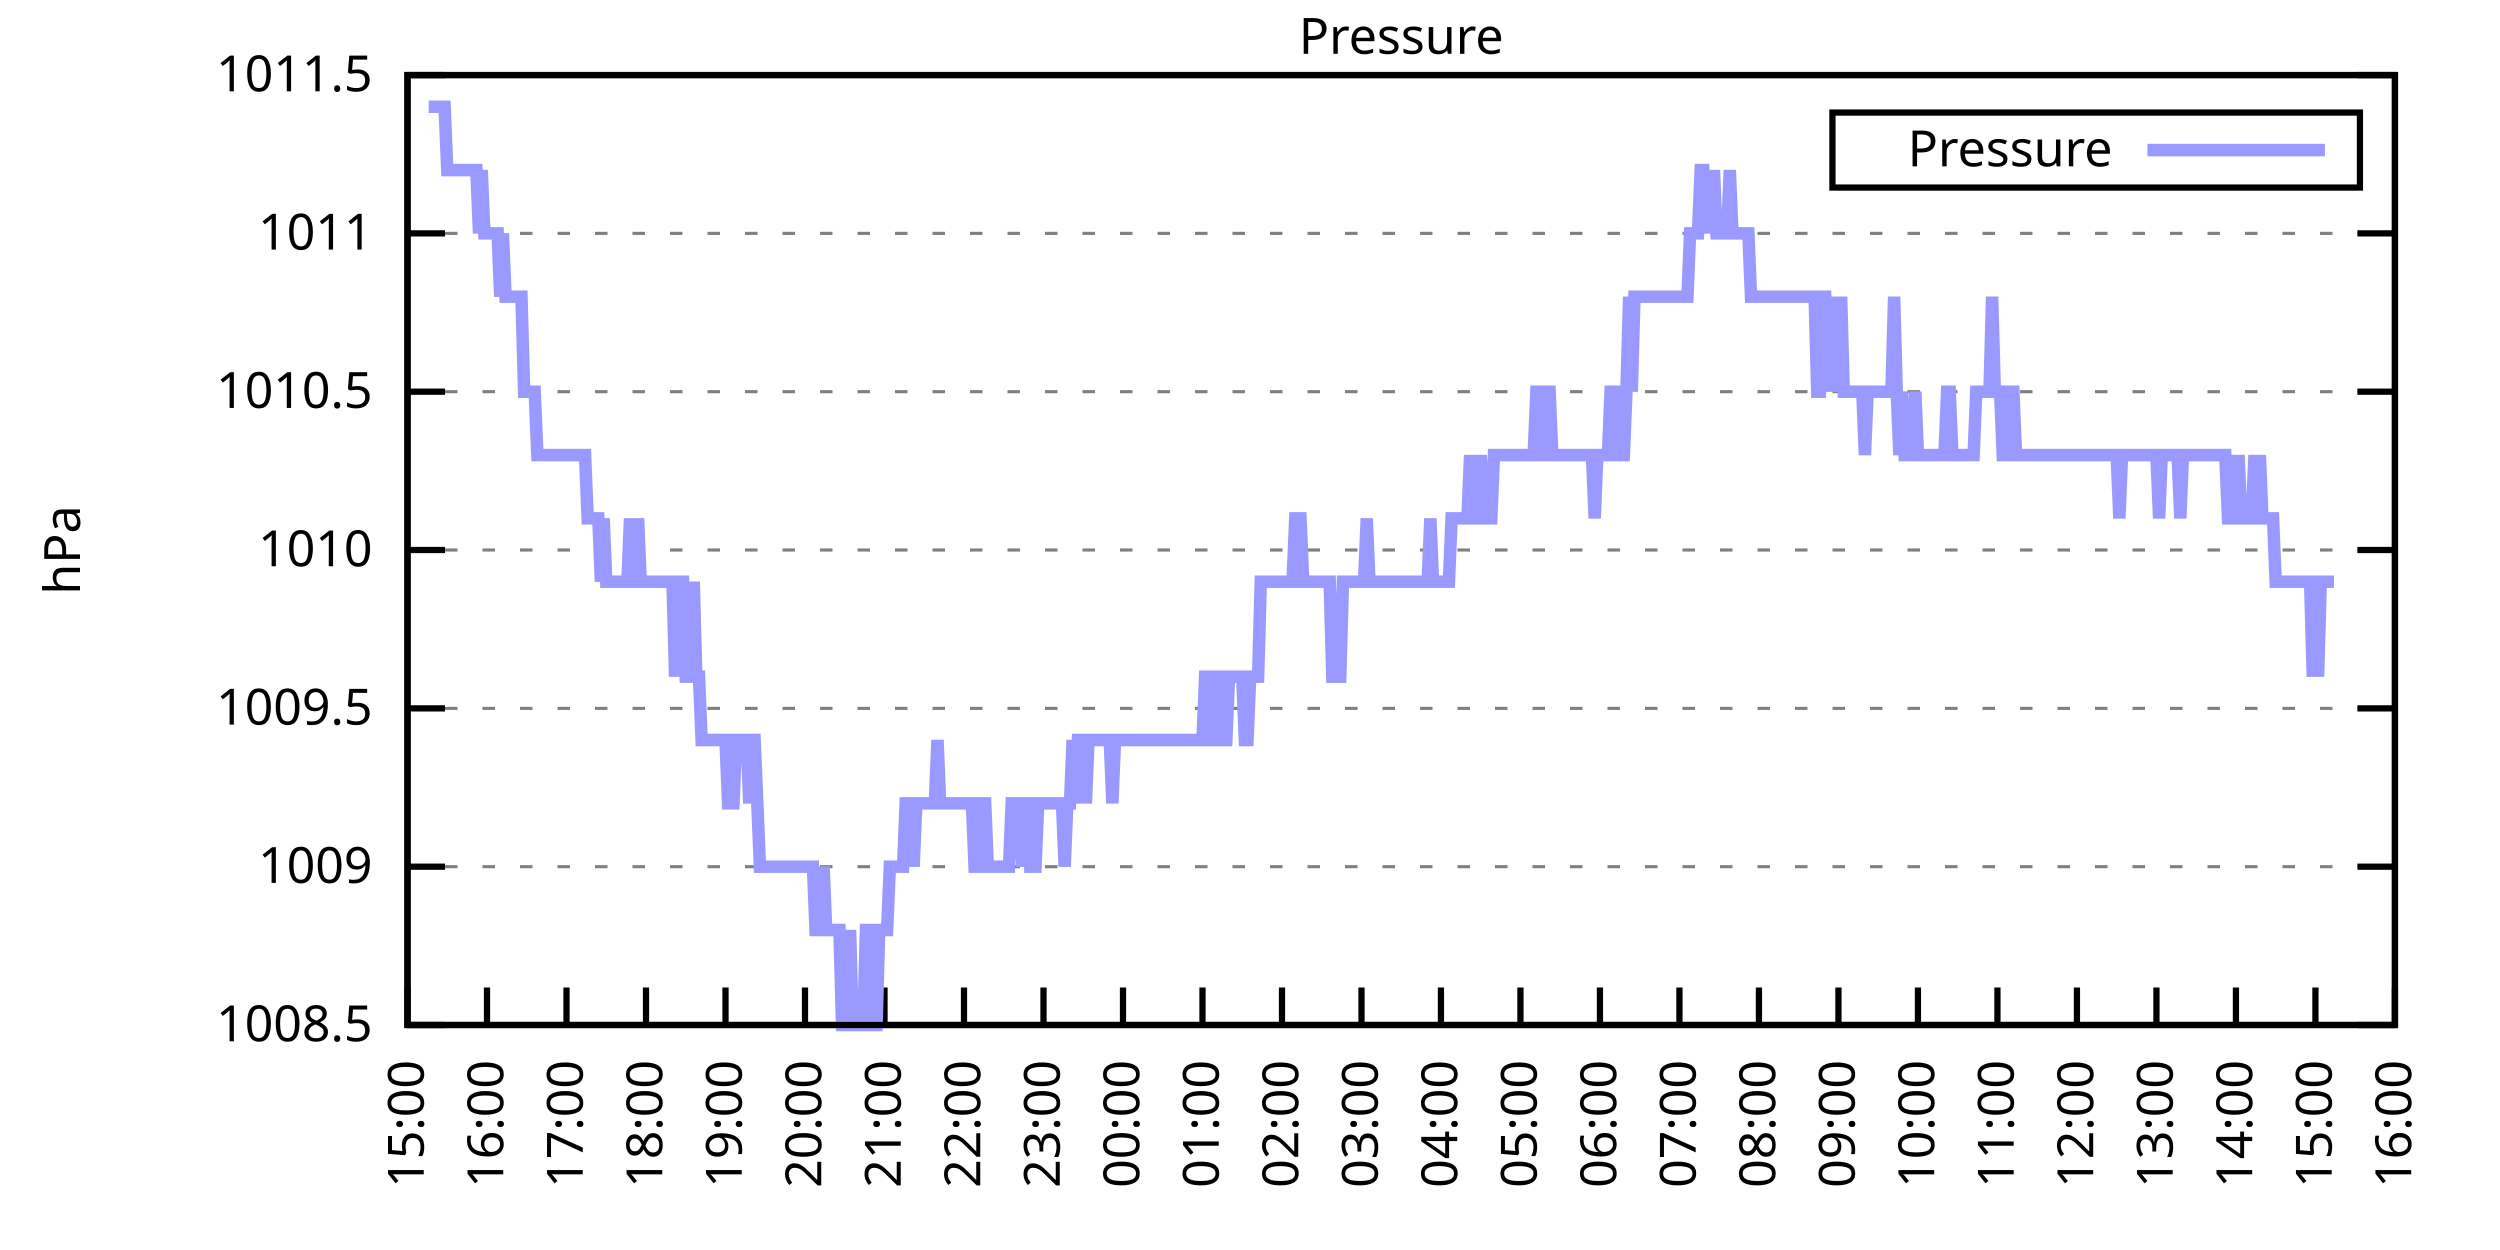
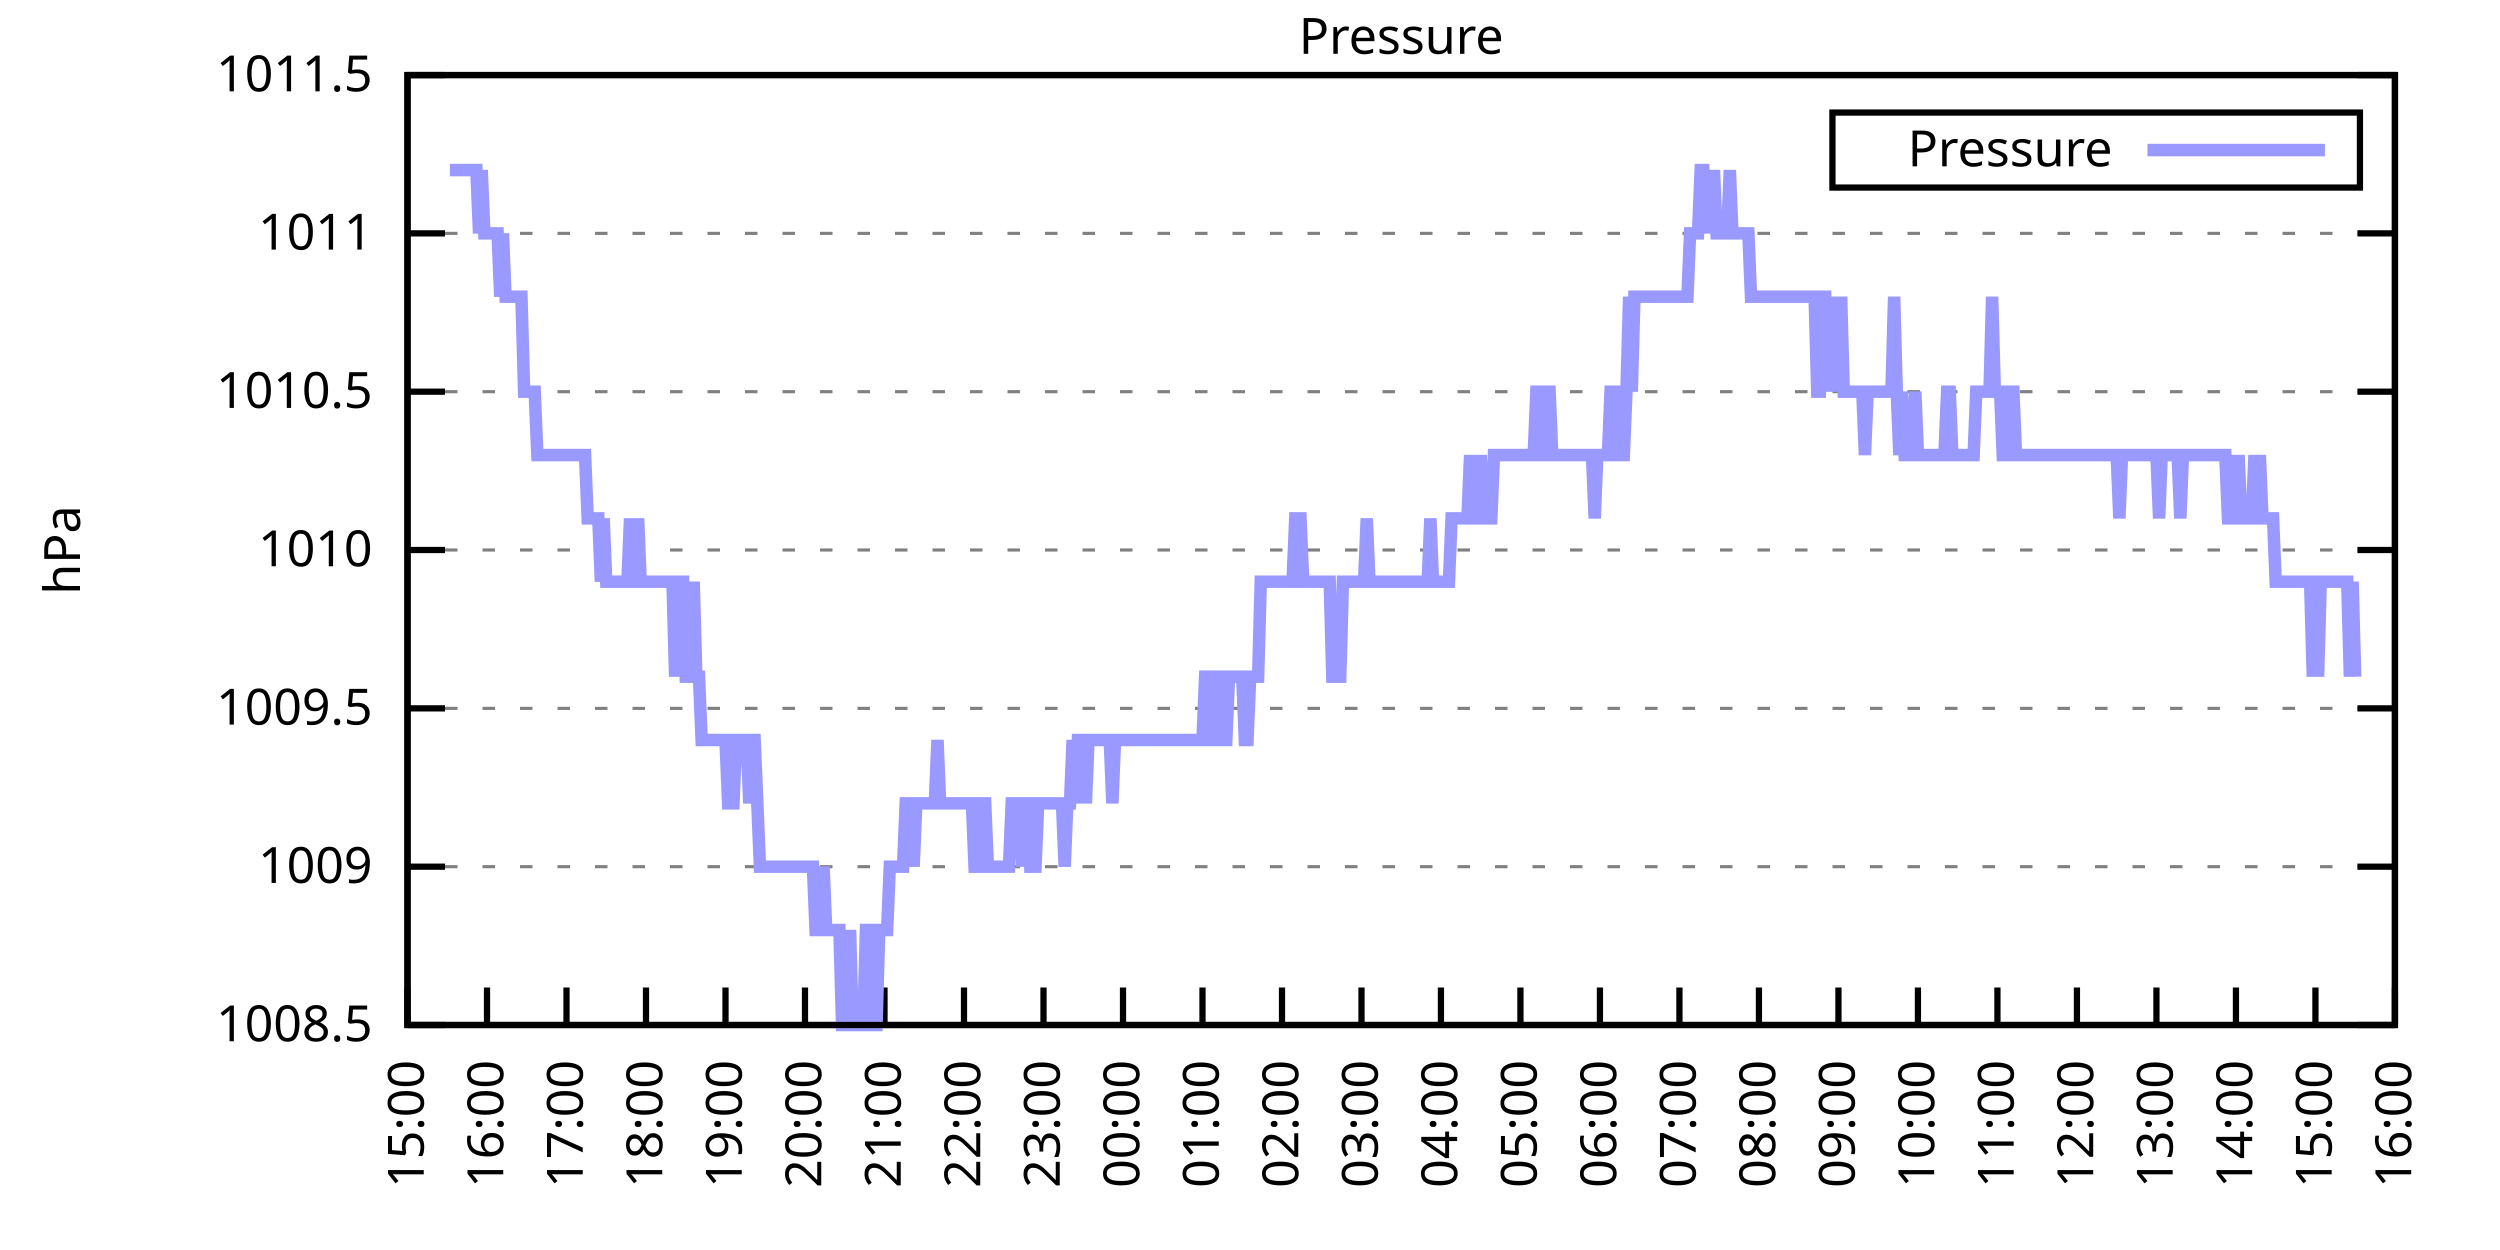
<svg xmlns="http://www.w3.org/2000/svg" xmlns:xlink="http://www.w3.org/1999/xlink" width="400" height="200" viewBox="0 0 400 200">
  <g id="gnuplot_canvas">
    <rect x="0" y="0" width="400" height="200" fill="none" />
    <defs>
      <circle id="gpDot" r="0.5" stroke-width="0.5" stroke="currentColor" />
      <path id="gpPt0" stroke-width="0.333" stroke="currentColor" d="M-1,0 h2 M0,-1 v2" />
      <path id="gpPt1" stroke-width="0.333" stroke="currentColor" d="M-1,-1 L1,1 M1,-1 L-1,1" />
      <path id="gpPt2" stroke-width="0.333" stroke="currentColor" d="M-1,0 L1,0 M0,-1 L0,1 M-1,-1 L1,1 M-1,1 L1,-1" />
      <rect id="gpPt3" stroke-width="0.333" stroke="currentColor" x="-1" y="-1" width="2" height="2" />
      <rect id="gpPt4" stroke-width="0.333" stroke="currentColor" fill="currentColor" x="-1" y="-1" width="2" height="2" />
      <circle id="gpPt5" stroke-width="0.333" stroke="currentColor" cx="0" cy="0" r="1" />
      <use xlink:href="#gpPt5" id="gpPt6" fill="currentColor" stroke="none" />
      <path id="gpPt7" stroke-width="0.333" stroke="currentColor" d="M0,-1.33 L-1.33,0.67 L1.33,0.67 z" />
      <use xlink:href="#gpPt7" id="gpPt8" fill="currentColor" stroke="none" />
      <use xlink:href="#gpPt7" id="gpPt9" stroke="currentColor" transform="rotate(180)" />
      <use xlink:href="#gpPt9" id="gpPt10" fill="currentColor" stroke="none" />
      <use xlink:href="#gpPt3" id="gpPt11" stroke="currentColor" transform="rotate(45)" />
      <use xlink:href="#gpPt11" id="gpPt12" fill="currentColor" stroke="none" />
      <path id="gpPt13" stroke-width="0.333" stroke="currentColor" d="M0,1.330 L1.265,0.411 L0.782,-1.067 L-0.782,-1.076 L-1.265,0.411 z" />
      <use xlink:href="#gpPt13" id="gpPt14" fill="currentColor" stroke="none" />
      <filter id="textbox" filterUnits="objectBoundingBox" x="0" y="0" height="1" width="1">
        <feFlood flood-color="white" flood-opacity="1" result="bgnd" />
        <feComposite in="SourceGraphic" in2="bgnd" operator="atop" />
      </filter>
      <filter id="greybox" filterUnits="objectBoundingBox" x="0" y="0" height="1" width="1">
        <feFlood flood-color="lightgrey" flood-opacity="1" result="grey" />
        <feComposite in="SourceGraphic" in2="grey" operator="atop" />
      </filter>
    </defs>
    <g fill="none" color="white" stroke="currentColor" stroke-width="1.00" stroke-linecap="butt" stroke-linejoin="miter">
</g>
    <g fill="none" color="black" stroke="currentColor" stroke-width="1.00" stroke-linecap="butt" stroke-linejoin="miter">
      <g stroke="none" shape-rendering="crispEdges">
        <polygon fill="rgb(255, 255, 255)" points="65.20,164.00 383.18,164.00 383.18,12.02 65.20,12.02 " />
      </g>
    </g>
    <g fill="none" color="black" stroke="currentColor" stroke-width="1.00" stroke-linecap="butt" stroke-linejoin="miter">
</g>
    <g fill="none" color="black" stroke="black" stroke-width="0.50" stroke-linecap="butt" stroke-linejoin="miter">
</g>
    <g fill="none" color="gray" stroke="currentColor" stroke-width="0.50" stroke-linecap="butt" stroke-linejoin="miter">
      <path stroke="gray" stroke-dasharray="2,4" class="gridline" d="M65.20,164.00 L383.19,164.00  " />
    </g>
    <g fill="none" color="gray" stroke="gray" stroke-width="1.00" stroke-linecap="butt" stroke-linejoin="miter">
</g>
    <g fill="none" color="black" stroke="currentColor" stroke-width="1.00" stroke-linecap="butt" stroke-linejoin="miter">
      <path stroke="black" d="M65.20,164.00 L71.20,164.00 M383.19,164.00 L377.19,164.00  " />
      <g transform="translate(59.60,166.60)" stroke="none" fill="black" font-family="Sans" font-size="8.00" text-anchor="end">
        <text>
          <tspan font-family="Sans"> 1008.5</tspan>
        </text>
      </g>
    </g>
    <g fill="none" color="black" stroke="currentColor" stroke-width="1.00" stroke-linecap="butt" stroke-linejoin="miter">
</g>
    <g fill="none" color="black" stroke="black" stroke-width="0.50" stroke-linecap="butt" stroke-linejoin="miter">
</g>
    <g fill="none" color="gray" stroke="currentColor" stroke-width="0.50" stroke-linecap="butt" stroke-linejoin="miter">
      <path stroke="gray" stroke-dasharray="2,4" class="gridline" d="M65.20,138.67 L383.19,138.67  " />
    </g>
    <g fill="none" color="gray" stroke="gray" stroke-width="1.00" stroke-linecap="butt" stroke-linejoin="miter">
</g>
    <g fill="none" color="black" stroke="currentColor" stroke-width="1.00" stroke-linecap="butt" stroke-linejoin="miter">
      <path stroke="black" d="M65.20,138.67 L71.20,138.67 M383.19,138.67 L377.19,138.67  " />
      <g transform="translate(59.60,141.27)" stroke="none" fill="black" font-family="Sans" font-size="8.00" text-anchor="end">
        <text>
          <tspan font-family="Sans"> 1009</tspan>
        </text>
      </g>
    </g>
    <g fill="none" color="black" stroke="currentColor" stroke-width="1.00" stroke-linecap="butt" stroke-linejoin="miter">
</g>
    <g fill="none" color="black" stroke="black" stroke-width="0.50" stroke-linecap="butt" stroke-linejoin="miter">
</g>
    <g fill="none" color="gray" stroke="currentColor" stroke-width="0.50" stroke-linecap="butt" stroke-linejoin="miter">
      <path stroke="gray" stroke-dasharray="2,4" class="gridline" d="M65.20,113.34 L383.19,113.34  " />
    </g>
    <g fill="none" color="gray" stroke="gray" stroke-width="1.00" stroke-linecap="butt" stroke-linejoin="miter">
</g>
    <g fill="none" color="black" stroke="currentColor" stroke-width="1.00" stroke-linecap="butt" stroke-linejoin="miter">
      <path stroke="black" d="M65.20,113.34 L71.20,113.34 M383.19,113.34 L377.19,113.34  " />
      <g transform="translate(59.60,115.94)" stroke="none" fill="black" font-family="Sans" font-size="8.00" text-anchor="end">
        <text>
          <tspan font-family="Sans"> 1009.5</tspan>
        </text>
      </g>
    </g>
    <g fill="none" color="black" stroke="currentColor" stroke-width="1.00" stroke-linecap="butt" stroke-linejoin="miter">
</g>
    <g fill="none" color="black" stroke="black" stroke-width="0.50" stroke-linecap="butt" stroke-linejoin="miter">
</g>
    <g fill="none" color="gray" stroke="currentColor" stroke-width="0.50" stroke-linecap="butt" stroke-linejoin="miter">
      <path stroke="gray" stroke-dasharray="2,4" class="gridline" d="M65.20,88.00 L383.19,88.00  " />
    </g>
    <g fill="none" color="gray" stroke="gray" stroke-width="1.00" stroke-linecap="butt" stroke-linejoin="miter">
</g>
    <g fill="none" color="black" stroke="currentColor" stroke-width="1.00" stroke-linecap="butt" stroke-linejoin="miter">
      <path stroke="black" d="M65.20,88.00 L71.20,88.00 M383.19,88.00 L377.19,88.00  " />
      <g transform="translate(59.60,90.60)" stroke="none" fill="black" font-family="Sans" font-size="8.00" text-anchor="end">
        <text>
          <tspan font-family="Sans"> 1010</tspan>
        </text>
      </g>
    </g>
    <g fill="none" color="black" stroke="currentColor" stroke-width="1.00" stroke-linecap="butt" stroke-linejoin="miter">
</g>
    <g fill="none" color="black" stroke="black" stroke-width="0.50" stroke-linecap="butt" stroke-linejoin="miter">
</g>
    <g fill="none" color="gray" stroke="currentColor" stroke-width="0.50" stroke-linecap="butt" stroke-linejoin="miter">
      <path stroke="gray" stroke-dasharray="2,4" class="gridline" d="M65.20,62.67 L383.19,62.67  " />
    </g>
    <g fill="none" color="gray" stroke="gray" stroke-width="1.00" stroke-linecap="butt" stroke-linejoin="miter">
</g>
    <g fill="none" color="black" stroke="currentColor" stroke-width="1.00" stroke-linecap="butt" stroke-linejoin="miter">
      <path stroke="black" d="M65.20,62.67 L71.20,62.67 M383.19,62.67 L377.19,62.67  " />
      <g transform="translate(59.60,65.27)" stroke="none" fill="black" font-family="Sans" font-size="8.00" text-anchor="end">
        <text>
          <tspan font-family="Sans"> 1010.5</tspan>
        </text>
      </g>
    </g>
    <g fill="none" color="black" stroke="currentColor" stroke-width="1.00" stroke-linecap="butt" stroke-linejoin="miter">
</g>
    <g fill="none" color="black" stroke="black" stroke-width="0.50" stroke-linecap="butt" stroke-linejoin="miter">
</g>
    <g fill="none" color="gray" stroke="currentColor" stroke-width="0.50" stroke-linecap="butt" stroke-linejoin="miter">
      <path stroke="gray" stroke-dasharray="2,4" class="gridline" d="M65.20,37.34 L383.19,37.34  " />
    </g>
    <g fill="none" color="gray" stroke="gray" stroke-width="1.00" stroke-linecap="butt" stroke-linejoin="miter">
</g>
    <g fill="none" color="black" stroke="currentColor" stroke-width="1.00" stroke-linecap="butt" stroke-linejoin="miter">
      <path stroke="black" d="M65.20,37.34 L71.20,37.34 M383.19,37.34 L377.19,37.34  " />
      <g transform="translate(59.60,39.94)" stroke="none" fill="black" font-family="Sans" font-size="8.00" text-anchor="end">
        <text>
          <tspan font-family="Sans"> 1011</tspan>
        </text>
      </g>
    </g>
    <g fill="none" color="black" stroke="currentColor" stroke-width="1.00" stroke-linecap="butt" stroke-linejoin="miter">
</g>
    <g fill="none" color="black" stroke="black" stroke-width="0.50" stroke-linecap="butt" stroke-linejoin="miter">
</g>
    <g fill="none" color="gray" stroke="currentColor" stroke-width="0.50" stroke-linecap="butt" stroke-linejoin="miter">
      <path stroke="gray" stroke-dasharray="2,4" class="gridline" d="M65.20,12.01 L383.19,12.01  " />
    </g>
    <g fill="none" color="gray" stroke="gray" stroke-width="1.00" stroke-linecap="butt" stroke-linejoin="miter">
</g>
    <g fill="none" color="black" stroke="currentColor" stroke-width="1.00" stroke-linecap="butt" stroke-linejoin="miter">
      <path stroke="black" d="M65.20,12.01 L71.20,12.01 M383.19,12.01 L377.19,12.01  " />
      <g transform="translate(59.60,14.61)" stroke="none" fill="black" font-family="Sans" font-size="8.00" text-anchor="end">
        <text>
          <tspan font-family="Sans"> 1011.5</tspan>
        </text>
      </g>
    </g>
    <g fill="none" color="black" stroke="currentColor" stroke-width="1.00" stroke-linecap="butt" stroke-linejoin="miter">
      <path stroke="black" d="M65.20,164.00 L65.20,158.00  " />
      <g transform="translate(67.80,169.60) rotate(270.00)" stroke="none" fill="black" font-family="Sans" font-size="8.00" text-anchor="end">
        <text>
          <tspan font-family="Sans">15:00</tspan>
        </text>
      </g>
    </g>
    <g fill="none" color="black" stroke="currentColor" stroke-width="1.00" stroke-linecap="butt" stroke-linejoin="miter">
      <path stroke="black" d="M77.92,164.00 L77.92,158.00  " />
      <g transform="translate(80.52,169.60) rotate(270.00)" stroke="none" fill="black" font-family="Sans" font-size="8.00" text-anchor="end">
        <text>
          <tspan font-family="Sans">16:00</tspan>
        </text>
      </g>
    </g>
    <g fill="none" color="black" stroke="currentColor" stroke-width="1.00" stroke-linecap="butt" stroke-linejoin="miter">
      <path stroke="black" d="M90.64,164.00 L90.64,158.00  " />
      <g transform="translate(93.24,169.60) rotate(270.00)" stroke="none" fill="black" font-family="Sans" font-size="8.00" text-anchor="end">
        <text>
          <tspan font-family="Sans">17:00</tspan>
        </text>
      </g>
    </g>
    <g fill="none" color="black" stroke="currentColor" stroke-width="1.00" stroke-linecap="butt" stroke-linejoin="miter">
      <path stroke="black" d="M103.36,164.00 L103.36,158.00  " />
      <g transform="translate(105.96,169.60) rotate(270.00)" stroke="none" fill="black" font-family="Sans" font-size="8.00" text-anchor="end">
        <text>
          <tspan font-family="Sans">18:00</tspan>
        </text>
      </g>
    </g>
    <g fill="none" color="black" stroke="currentColor" stroke-width="1.00" stroke-linecap="butt" stroke-linejoin="miter">
      <path stroke="black" d="M116.08,164.00 L116.08,158.00  " />
      <g transform="translate(118.68,169.60) rotate(270.00)" stroke="none" fill="black" font-family="Sans" font-size="8.00" text-anchor="end">
        <text>
          <tspan font-family="Sans">19:00</tspan>
        </text>
      </g>
    </g>
    <g fill="none" color="black" stroke="currentColor" stroke-width="1.00" stroke-linecap="butt" stroke-linejoin="miter">
      <path stroke="black" d="M128.80,164.00 L128.80,158.00  " />
      <g transform="translate(131.40,169.60) rotate(270.00)" stroke="none" fill="black" font-family="Sans" font-size="8.00" text-anchor="end">
        <text>
          <tspan font-family="Sans">20:00</tspan>
        </text>
      </g>
    </g>
    <g fill="none" color="black" stroke="currentColor" stroke-width="1.00" stroke-linecap="butt" stroke-linejoin="miter">
      <path stroke="black" d="M141.52,164.00 L141.52,158.00  " />
      <g transform="translate(144.12,169.60) rotate(270.00)" stroke="none" fill="black" font-family="Sans" font-size="8.00" text-anchor="end">
        <text>
          <tspan font-family="Sans">21:00</tspan>
        </text>
      </g>
    </g>
    <g fill="none" color="black" stroke="currentColor" stroke-width="1.00" stroke-linecap="butt" stroke-linejoin="miter">
      <path stroke="black" d="M154.24,164.00 L154.24,158.00  " />
      <g transform="translate(156.84,169.60) rotate(270.00)" stroke="none" fill="black" font-family="Sans" font-size="8.00" text-anchor="end">
        <text>
          <tspan font-family="Sans">22:00</tspan>
        </text>
      </g>
    </g>
    <g fill="none" color="black" stroke="currentColor" stroke-width="1.00" stroke-linecap="butt" stroke-linejoin="miter">
      <path stroke="black" d="M166.96,164.00 L166.96,158.00  " />
      <g transform="translate(169.56,169.60) rotate(270.00)" stroke="none" fill="black" font-family="Sans" font-size="8.00" text-anchor="end">
        <text>
          <tspan font-family="Sans">23:00</tspan>
        </text>
      </g>
    </g>
    <g fill="none" color="black" stroke="currentColor" stroke-width="1.00" stroke-linecap="butt" stroke-linejoin="miter">
      <path stroke="black" d="M179.68,164.00 L179.68,158.00  " />
      <g transform="translate(182.28,169.60) rotate(270.00)" stroke="none" fill="black" font-family="Sans" font-size="8.00" text-anchor="end">
        <text>
          <tspan font-family="Sans">00:00</tspan>
        </text>
      </g>
    </g>
    <g fill="none" color="black" stroke="currentColor" stroke-width="1.00" stroke-linecap="butt" stroke-linejoin="miter">
      <path stroke="black" d="M192.40,164.00 L192.40,158.00  " />
      <g transform="translate(195.00,169.60) rotate(270.00)" stroke="none" fill="black" font-family="Sans" font-size="8.00" text-anchor="end">
        <text>
          <tspan font-family="Sans">01:00</tspan>
        </text>
      </g>
    </g>
    <g fill="none" color="black" stroke="currentColor" stroke-width="1.00" stroke-linecap="butt" stroke-linejoin="miter">
      <path stroke="black" d="M205.12,164.00 L205.12,158.00  " />
      <g transform="translate(207.72,169.60) rotate(270.00)" stroke="none" fill="black" font-family="Sans" font-size="8.00" text-anchor="end">
        <text>
          <tspan font-family="Sans">02:00</tspan>
        </text>
      </g>
    </g>
    <g fill="none" color="black" stroke="currentColor" stroke-width="1.00" stroke-linecap="butt" stroke-linejoin="miter">
      <path stroke="black" d="M217.84,164.00 L217.84,158.00  " />
      <g transform="translate(220.44,169.60) rotate(270.00)" stroke="none" fill="black" font-family="Sans" font-size="8.00" text-anchor="end">
        <text>
          <tspan font-family="Sans">03:00</tspan>
        </text>
      </g>
    </g>
    <g fill="none" color="black" stroke="currentColor" stroke-width="1.00" stroke-linecap="butt" stroke-linejoin="miter">
      <path stroke="black" d="M230.55,164.00 L230.55,158.00  " />
      <g transform="translate(233.15,169.60) rotate(270.00)" stroke="none" fill="black" font-family="Sans" font-size="8.00" text-anchor="end">
        <text>
          <tspan font-family="Sans">04:00</tspan>
        </text>
      </g>
    </g>
    <g fill="none" color="black" stroke="currentColor" stroke-width="1.00" stroke-linecap="butt" stroke-linejoin="miter">
      <path stroke="black" d="M243.27,164.00 L243.27,158.00  " />
      <g transform="translate(245.87,169.60) rotate(270.00)" stroke="none" fill="black" font-family="Sans" font-size="8.00" text-anchor="end">
        <text>
          <tspan font-family="Sans">05:00</tspan>
        </text>
      </g>
    </g>
    <g fill="none" color="black" stroke="currentColor" stroke-width="1.00" stroke-linecap="butt" stroke-linejoin="miter">
      <path stroke="black" d="M255.99,164.00 L255.99,158.00  " />
      <g transform="translate(258.59,169.60) rotate(270.00)" stroke="none" fill="black" font-family="Sans" font-size="8.00" text-anchor="end">
        <text>
          <tspan font-family="Sans">06:00</tspan>
        </text>
      </g>
    </g>
    <g fill="none" color="black" stroke="currentColor" stroke-width="1.00" stroke-linecap="butt" stroke-linejoin="miter">
      <path stroke="black" d="M268.71,164.00 L268.71,158.00  " />
      <g transform="translate(271.31,169.60) rotate(270.00)" stroke="none" fill="black" font-family="Sans" font-size="8.00" text-anchor="end">
        <text>
          <tspan font-family="Sans">07:00</tspan>
        </text>
      </g>
    </g>
    <g fill="none" color="black" stroke="currentColor" stroke-width="1.00" stroke-linecap="butt" stroke-linejoin="miter">
      <path stroke="black" d="M281.43,164.00 L281.43,158.00  " />
      <g transform="translate(284.03,169.60) rotate(270.00)" stroke="none" fill="black" font-family="Sans" font-size="8.00" text-anchor="end">
        <text>
          <tspan font-family="Sans">08:00</tspan>
        </text>
      </g>
    </g>
    <g fill="none" color="black" stroke="currentColor" stroke-width="1.00" stroke-linecap="butt" stroke-linejoin="miter">
      <path stroke="black" d="M294.15,164.00 L294.15,158.00  " />
      <g transform="translate(296.75,169.60) rotate(270.00)" stroke="none" fill="black" font-family="Sans" font-size="8.00" text-anchor="end">
        <text>
          <tspan font-family="Sans">09:00</tspan>
        </text>
      </g>
    </g>
    <g fill="none" color="black" stroke="currentColor" stroke-width="1.00" stroke-linecap="butt" stroke-linejoin="miter">
      <path stroke="black" d="M306.87,164.00 L306.87,158.00  " />
      <g transform="translate(309.47,169.60) rotate(270.00)" stroke="none" fill="black" font-family="Sans" font-size="8.00" text-anchor="end">
        <text>
          <tspan font-family="Sans">10:00</tspan>
        </text>
      </g>
    </g>
    <g fill="none" color="black" stroke="currentColor" stroke-width="1.00" stroke-linecap="butt" stroke-linejoin="miter">
      <path stroke="black" d="M319.59,164.00 L319.59,158.00  " />
      <g transform="translate(322.19,169.60) rotate(270.00)" stroke="none" fill="black" font-family="Sans" font-size="8.00" text-anchor="end">
        <text>
          <tspan font-family="Sans">11:00</tspan>
        </text>
      </g>
    </g>
    <g fill="none" color="black" stroke="currentColor" stroke-width="1.00" stroke-linecap="butt" stroke-linejoin="miter">
      <path stroke="black" d="M332.31,164.00 L332.31,158.00  " />
      <g transform="translate(334.91,169.60) rotate(270.00)" stroke="none" fill="black" font-family="Sans" font-size="8.00" text-anchor="end">
        <text>
          <tspan font-family="Sans">12:00</tspan>
        </text>
      </g>
    </g>
    <g fill="none" color="black" stroke="currentColor" stroke-width="1.00" stroke-linecap="butt" stroke-linejoin="miter">
      <path stroke="black" d="M345.03,164.00 L345.03,158.00  " />
      <g transform="translate(347.63,169.60) rotate(270.00)" stroke="none" fill="black" font-family="Sans" font-size="8.00" text-anchor="end">
        <text>
          <tspan font-family="Sans">13:00</tspan>
        </text>
      </g>
    </g>
    <g fill="none" color="black" stroke="currentColor" stroke-width="1.00" stroke-linecap="butt" stroke-linejoin="miter">
      <path stroke="black" d="M357.75,164.00 L357.75,158.00  " />
      <g transform="translate(360.35,169.60) rotate(270.00)" stroke="none" fill="black" font-family="Sans" font-size="8.00" text-anchor="end">
        <text>
          <tspan font-family="Sans">14:00</tspan>
        </text>
      </g>
    </g>
    <g fill="none" color="black" stroke="currentColor" stroke-width="1.00" stroke-linecap="butt" stroke-linejoin="miter">
      <path stroke="black" d="M370.47,164.00 L370.47,158.00  " />
      <g transform="translate(373.07,169.60) rotate(270.00)" stroke="none" fill="black" font-family="Sans" font-size="8.00" text-anchor="end">
        <text>
          <tspan font-family="Sans">15:00</tspan>
        </text>
      </g>
    </g>
    <g fill="none" color="black" stroke="currentColor" stroke-width="1.00" stroke-linecap="butt" stroke-linejoin="miter">
      <path stroke="black" d="M383.19,164.00 L383.19,158.00  " />
      <g transform="translate(385.79,169.60) rotate(270.00)" stroke="none" fill="black" font-family="Sans" font-size="8.00" text-anchor="end">
        <text>
          <tspan font-family="Sans">16:00</tspan>
        </text>
      </g>
    </g>
    <g fill="none" color="black" stroke="currentColor" stroke-width="1.00" stroke-linecap="butt" stroke-linejoin="miter">
</g>
    <g fill="none" color="black" stroke="currentColor" stroke-width="1.00" stroke-linecap="butt" stroke-linejoin="miter">
      <path stroke="black" d="M65.20,12.01 L65.20,164.00 L383.19,164.00 L383.19,12.01 L65.20,12.01 Z  " />
    </g>
    <g fill="none" color="black" stroke="currentColor" stroke-width="1.00" stroke-linecap="butt" stroke-linejoin="miter">
</g>
    <g fill="none" color="black" stroke="currentColor" stroke-width="1.00" stroke-linecap="butt" stroke-linejoin="miter">
      <path stroke="black" d="M293.19,30.01 L293.19,18.01 L377.59,18.01 L377.59,30.01 L293.19,30.01 Z  " />
    </g>
    <g id="Pressure_plot_1">
      <g fill="none" color="white" stroke="black" stroke-width="2.00" stroke-linecap="butt" stroke-linejoin="miter">
</g>
      <g fill="none" color="black" stroke="currentColor" stroke-width="2.00" stroke-linecap="butt" stroke-linejoin="miter">
        <g transform="translate(337.99,26.61)" stroke="none" fill="black" font-family="Sans" font-size="8.00" text-anchor="end">
          <text>
            <tspan font-family="Sans">Pressure</tspan>
          </text>
        </g>
      </g>
      <g fill="none" color="black" stroke="currentColor" stroke-width="2.00" stroke-linecap="butt" stroke-linejoin="miter">
-         <path stroke="rgb(153, 153, 255)" d="M343.59,24.01 L371.99,24.01 M68.59,17.08 L69.02,17.08 L69.44,17.08 L69.86,17.08 L70.29,17.08 L70.71,17.08   L71.14,17.08 L71.56,27.21 L71.98,27.21 L72.41,27.21 L72.83,27.21 L73.26,27.21 L73.68,27.21 L74.10,27.21   L74.53,27.21 L74.95,27.21 L75.38,27.21 L75.80,27.21 L76.22,27.21 L76.65,37.34 L77.07,27.21 L77.50,37.34   L77.92,37.34 L78.34,37.34 L78.77,37.34 L79.19,37.34 L79.62,37.34 L80.04,47.47 L80.46,37.34 L80.89,47.47   L81.31,47.47 L81.74,47.47 L82.16,47.47 L82.58,47.47 L83.01,47.47 L83.43,47.47 L83.86,62.67 L84.28,62.67   L84.70,62.67 L85.13,62.67 L85.55,62.67 L85.98,72.81 L86.40,72.81 L86.82,72.81 L87.25,72.81 L87.67,72.81   L88.10,72.81 L88.52,72.81 L88.94,72.81 L89.37,72.81 L89.79,72.81 L90.22,72.81 L90.64,72.81 L91.06,72.81   L91.49,72.81 L91.91,72.81 L92.34,72.81 L92.76,72.81 L93.18,72.81 L93.61,72.81 L94.03,82.94 L94.46,82.94   L94.88,82.94 L95.30,82.94 L95.73,82.94 L96.15,93.07 L96.58,82.94 L97.00,93.07 L97.42,93.07 L97.85,93.07   L98.27,93.07 L98.69,93.07 L99.12,93.07 L99.54,93.07 L99.97,93.07 L100.39,93.07 L100.81,82.94 L101.24,93.07   L101.66,93.07 L102.09,82.94 L102.51,93.07 L102.93,93.07 L103.36,93.07 L103.78,93.07 L104.21,93.07 L104.63,93.07   L105.05,93.07 L105.48,93.07 L105.90,93.07 L106.33,93.07 L106.75,93.07 L107.17,93.07 L107.60,93.07 L108.02,108.27   L108.45,93.07 L108.87,93.07 L109.29,93.07 L109.72,108.27 L110.14,108.27 L110.57,108.27 L110.99,93.07 L111.41,108.27   L111.84,108.27 L112.26,118.40 L112.69,118.40 L113.11,118.40 L113.53,118.40 L113.96,118.40 L114.38,118.40 L114.81,118.40   L115.23,118.40 L115.65,118.40 L116.08,118.40 L116.50,128.54 L116.93,128.54 L117.35,128.54 L117.77,118.40 L118.20,118.40   L118.62,118.40 L119.05,118.40 L119.47,118.40 L119.89,128.54 L120.32,118.40 L120.74,118.40 L121.17,128.54 L121.59,138.67   L122.01,138.67 L122.44,138.67 L122.86,138.67 L123.29,138.67 L123.71,138.67 L124.13,138.67 L124.56,138.67 L124.98,138.67   L125.41,138.67 L125.83,138.67 L126.25,138.67 L126.68,138.67 L127.10,138.67 L127.53,138.67 L127.95,138.67 L128.37,138.67   L128.80,138.67 L129.22,138.67 L129.65,138.67 L130.07,138.67 L130.49,148.80 L130.92,148.80 L131.34,148.80 L131.77,138.67   L132.19,148.80 L132.61,148.80 L133.04,148.80 L133.46,148.80 L133.89,148.80 L134.31,148.80 L134.73,164.00 L135.16,164.00   L135.58,164.00 L136.01,148.80 L136.43,164.00 L136.85,164.00 L137.28,164.00 L137.70,164.00 L138.13,164.00 L138.55,148.80   L138.97,148.80 L139.40,148.80 L139.82,164.00 L140.25,164.00 L140.67,148.80 L141.09,148.80 L141.52,148.80 L141.94,148.80   L142.37,138.67 L142.79,138.67 L143.21,138.67 L143.64,138.67 L144.06,138.67 L144.49,138.67 L144.91,128.54 L145.33,128.54   L145.76,128.54 L146.18,138.67 L146.61,128.54 L147.03,128.54 L147.45,128.54 L147.88,128.54 L148.30,128.54 L148.73,128.54   L149.15,128.54 L149.57,128.54 L150.00,118.40 L150.42,128.54 L150.85,128.54 L151.27,128.54 L151.69,128.54 L152.12,128.54   L152.54,128.54 L152.97,128.54 L153.39,128.54 L153.81,128.54 L154.24,128.54 L154.66,128.54 L155.09,128.54 L155.51,128.54   L155.93,138.67 L156.36,138.67 L156.78,128.54 L157.21,128.54 L157.63,128.54 L158.05,138.67 L158.48,138.67 L158.90,138.67   L159.33,138.67 L159.75,138.67 L160.17,138.67 L160.60,138.67 L161.02,138.67 L161.44,138.67 L161.87,128.54 L162.29,128.54   L162.72,128.54 L163.14,128.54 L163.56,138.67 L163.99,128.54 L164.41,128.54 L164.84,138.67 L165.26,138.67 L165.68,138.67   L166.11,128.54 L166.53,128.54 L166.96,128.54 L167.38,128.54 L167.80,128.54 L168.23,128.54 L168.65,128.54 L169.08,128.54   L169.50,128.54 L169.92,128.54 L170.35,138.67 L170.77,128.54 L171.20,128.54 L171.62,118.40 L172.04,128.54 L172.47,118.40   L172.89,118.40 L173.32,118.40 L173.74,128.54 L174.16,118.40 L174.59,118.40 L175.01,118.40 L175.44,118.40 L175.86,118.40   L176.28,118.40 L176.71,118.40 L177.13,118.40 L177.56,118.40 L177.98,128.54 L178.40,118.40 L178.83,118.40 L179.25,118.40   L179.68,118.40 L180.10,118.40 L180.52,118.40 L180.95,118.40 L181.37,118.40 L181.80,118.40 L182.22,118.40 L182.64,118.40   L183.07,118.40 L183.49,118.40 L183.92,118.40 L184.34,118.40 L184.76,118.40 L185.19,118.40 L185.61,118.40 L186.04,118.40   L186.46,118.40 L186.88,118.40 L187.31,118.40 L187.73,118.40 L188.16,118.40 L188.58,118.40 L189.00,118.40 L189.43,118.40   L189.85,118.40 L190.28,118.40 L190.70,118.40 L191.12,118.40 L191.55,118.40 L191.97,118.40 L192.40,118.40 L192.82,108.27   L193.24,108.27 L193.67,118.40 L194.09,118.40 L194.52,108.27 L194.94,108.27 L195.36,108.27 L195.79,118.40 L196.21,118.40   L196.64,108.27 L197.06,108.27 L197.48,108.27 L197.91,108.27 L198.33,108.27 L198.76,108.27 L199.18,118.40 L199.60,118.40   L200.03,108.27 L200.45,108.27 L200.88,108.27 L201.30,108.27 L201.72,93.07 L202.15,93.07 L202.57,93.07 L203.00,93.07   L203.42,93.07 L203.84,93.07 L204.27,93.07 L204.69,93.07 L205.12,93.07 L205.54,93.07 L205.96,93.07 L206.39,93.07   L206.81,93.07 L207.24,82.94 L207.66,82.94 L208.08,82.94 L208.51,93.07 L208.93,93.07 L209.36,93.07 L209.78,93.07   L210.20,93.07 L210.63,93.07 L211.05,93.07 L211.48,93.07 L211.90,93.07 L212.32,93.07 L212.75,93.07 L213.17,108.27   L213.60,108.27 L214.02,108.27 L214.44,108.27 L214.87,93.07 L215.29,93.07 L215.72,93.07 L216.14,93.07 L216.56,93.07   L216.99,93.07 L217.41,93.07 L217.84,93.07 L218.26,93.07 L218.68,82.94 L219.11,93.07 L219.53,93.07 L219.96,93.07   L220.38,93.07 L220.80,93.07 L221.23,93.07 L221.65,93.07 L222.08,93.07 L222.50,93.07 L222.92,93.07 L223.35,93.07   L223.77,93.07 L224.20,93.07 L224.62,93.07 L225.04,93.07 L225.47,93.07 L225.89,93.07 L226.31,93.07 L226.74,93.07   L227.16,93.07 L227.59,93.07 L228.01,93.07 L228.43,93.07 L228.86,82.94 L229.28,93.07 L229.71,93.07 L230.13,93.07   L230.55,93.07 L230.98,93.07 L231.40,93.07 L231.83,93.07 L232.25,82.94 L232.67,82.94 L233.10,82.94 L233.52,82.94   L233.95,82.94 L234.37,82.94 L234.79,82.94 L235.22,72.81 L235.64,82.94 L236.07,82.94 L236.49,82.94 L236.91,72.81   L237.34,82.94 L237.76,82.94 L238.19,82.94 L238.61,82.94 L239.03,72.81 L239.46,72.81 L239.88,72.81 L240.31,72.81   L240.73,72.81 L241.15,72.81 L241.58,72.81 L242.00,72.81 L242.43,72.81 L242.85,72.81 L243.27,72.81 L243.70,72.81   L244.12,72.81 L244.55,72.81 L244.97,72.81 L245.39,72.81 L245.82,62.67 L246.24,62.67 L246.67,72.81 L247.09,72.81   L247.51,62.67 L247.94,62.67 L248.36,72.81 L248.79,72.81 L249.21,72.81 L249.63,72.81 L250.06,72.81 L250.48,72.81   L250.91,72.81 L251.33,72.81 L251.75,72.81 L252.18,72.81 L252.60,72.81 L253.03,72.81 L253.45,72.81 L253.87,72.81   L254.30,72.81 L254.72,72.81 L255.15,82.94 L255.57,72.81 L255.99,72.81 L256.42,72.81 L256.84,72.81 L257.27,72.81   L257.69,62.67 L258.11,62.67 L258.54,62.67 L258.96,72.81 L259.39,72.81 L259.81,72.81 L260.23,62.67 L260.66,47.47   L261.08,62.67 L261.51,47.47 L261.93,47.47 L262.35,47.47 L262.78,47.47 L263.20,47.47 L263.63,47.47 L264.05,47.47   L264.47,47.47 L264.90,47.47 L265.32,47.47 L265.75,47.47 L266.17,47.47 L266.59,47.47 L267.02,47.47 L267.44,47.47   L267.87,47.47 L268.29,47.47 L268.71,47.47 L269.14,47.47 L269.56,47.47 L269.99,47.47 L270.41,37.34 L270.83,37.34   L271.26,37.34 L271.68,37.34 L272.11,27.21 L272.53,27.21 L272.95,37.34 L273.38,27.21 L273.80,37.34 L274.23,27.21   L274.65,37.34 L275.07,37.34 L275.50,37.34 L275.92,37.34 L276.35,37.34 L276.77,27.21 L277.19,37.34 L277.62,37.34   L278.04,37.34 L278.47,37.34 L278.89,37.34 L279.31,37.34 L279.74,37.34 L280.16,47.47 L280.59,47.47 L281.01,47.47   L281.43,47.47 L281.86,47.47 L282.28,47.47 L282.71,47.47 L283.13,47.47 L283.55,47.47 L283.98,47.47 L284.40,47.47   L284.83,47.47 L285.25,47.47 L285.67,47.47 L286.10,47.47 L286.52,47.47 L286.95,47.47 L287.37,47.47 L287.79,47.47   L288.22,47.47 L288.64,47.47 L289.06,47.47 L289.49,47.47 L289.91,47.47 L290.34,47.47 L290.76,62.67 L291.18,62.67   L291.61,47.47 L292.03,47.47 L292.46,62.67 L292.88,47.47 L293.30,62.67 L293.73,47.47 L294.15,62.67 L294.58,47.47   L295.00,62.67 L295.42,62.67 L295.85,62.67 L296.27,62.67 L296.70,62.67 L297.12,62.67 L297.54,62.67 L297.97,62.67   L298.39,72.81 L298.82,62.67 L299.24,62.67 L299.66,62.67 L300.09,62.67 L300.51,62.67 L300.94,62.67 L301.36,62.67   L301.78,62.67 L302.21,62.67 L302.63,62.67 L303.06,47.47 L303.48,62.67 L303.90,72.81 L304.33,62.67 L304.75,72.81   L305.18,72.81 L305.60,72.81 L306.02,72.81 L306.45,62.67 L306.87,72.81 L307.30,72.81 L307.72,72.81 L308.14,72.81   L308.57,72.81 L308.99,72.81 L309.42,72.81 L309.84,72.81 L310.26,72.81 L310.69,72.81 L311.11,72.81 L311.54,62.67   L311.96,62.67 L312.38,72.81 L312.81,72.81 L313.23,72.81 L313.66,72.81 L314.08,72.81 L314.50,72.81 L314.93,72.81   L315.35,72.81 L315.78,72.81 L316.20,62.67 L316.62,62.67 L317.05,62.67 L317.47,62.67 L317.90,62.67 L318.32,62.67   L318.74,47.47 L319.17,62.67 L319.59,62.67 L320.02,62.67 L320.44,72.81 L320.86,72.81 L321.29,72.81 L321.71,62.67   L322.14,62.67 L322.56,72.81 L322.98,72.81 L323.41,72.81 L323.83,72.81 L324.26,72.81 L324.68,72.81 L325.10,72.81   L325.53,72.81 L325.95,72.81 L326.38,72.81 L326.80,72.81 L327.22,72.81 L327.65,72.81 L328.07,72.81 L328.50,72.81   L328.92,72.81 L329.34,72.81 L329.77,72.81 L330.19,72.81 L330.62,72.81 L331.04,72.81 L331.46,72.81 L331.89,72.81   L332.31,72.81 L332.74,72.81 L333.16,72.81 L333.58,72.81 L334.01,72.81 L334.43,72.81 L334.86,72.81 L335.28,72.81   L335.70,72.81 L336.13,72.81 L336.55,72.81 L336.98,72.81 L337.40,72.81 L337.82,72.81 L338.25,72.81 L338.67,72.81   L339.10,82.94 L339.52,72.81 L339.94,72.81 L340.37,72.81 L340.79,72.81 L341.22,72.81 L341.64,72.81 L342.06,72.81   L342.49,72.81 L342.91,72.81 L343.34,72.81 L343.76,72.81 L344.18,72.81 L344.61,72.81 L345.03,72.81 L345.46,82.94   L345.88,72.81 L346.30,72.81 L346.73,72.81 L347.15,72.81 L347.58,72.81 L348.00,72.81 L348.42,72.81 L348.85,82.94   L349.27,72.81 L349.70,72.81 L350.12,72.81 L350.54,72.81 L350.97,72.81 L351.39,72.81 L351.81,72.81 L352.24,72.81   L352.66,72.81 L353.09,72.81 L353.51,72.81 L353.93,72.81 L354.36,72.81 L354.78,72.81 L355.21,72.81 L355.63,72.81   L356.05,72.81 L356.48,82.94 L356.90,82.94 L357.33,72.81 L357.75,82.94 L358.17,72.81 L358.60,82.94 L359.02,82.94   L359.45,82.94 L359.87,82.94 L360.29,82.94 L360.72,72.81 L361.14,82.94 L361.57,72.81 L361.99,82.94 L362.41,82.94   L362.84,82.94 L363.26,82.94 L363.69,82.94 L364.11,93.07 L364.53,93.07 L364.96,93.07 L365.38,93.07 L365.81,93.07   L366.23,93.07 L366.65,93.07 L367.08,93.07 L367.50,93.07 L367.93,93.07 L368.35,93.07 L368.77,93.07 L369.20,93.07   L369.62,93.07 L370.05,108.27 L370.47,93.07 L370.89,108.27 L371.32,93.07 L371.74,93.07 L372.17,93.07 L372.59,93.07   L373.01,93.07 L373.44,93.07  " />
+         <path stroke="rgb(153, 153, 255)" d="M343.59,24.01 L371.99,24.01 M71.98,27.21 L72.41,27.21 L72.83,27.21 L73.26,27.21 L73.68,27.21 L74.10,27.21   L74.53,27.21 L74.95,27.21 L75.38,27.21 L75.80,27.21 L76.22,27.21 L76.65,37.34 L77.07,27.21 L77.50,37.34   L77.92,37.34 L78.34,37.34 L78.77,37.34 L79.19,37.34 L79.62,37.34 L80.04,47.47 L80.46,37.34 L80.89,47.47   L81.31,47.47 L81.74,47.47 L82.16,47.47 L82.58,47.47 L83.01,47.47 L83.43,47.47 L83.86,62.67 L84.28,62.67   L84.70,62.67 L85.13,62.67 L85.55,62.67 L85.98,72.81 L86.40,72.81 L86.82,72.81 L87.25,72.81 L87.67,72.81   L88.10,72.81 L88.52,72.81 L88.94,72.81 L89.37,72.81 L89.79,72.81 L90.22,72.81 L90.64,72.81 L91.06,72.81   L91.49,72.81 L91.91,72.81 L92.34,72.81 L92.76,72.81 L93.18,72.81 L93.61,72.81 L94.03,82.94 L94.46,82.94   L94.88,82.94 L95.30,82.94 L95.73,82.94 L96.15,93.07 L96.58,82.94 L97.00,93.07 L97.42,93.07 L97.85,93.07   L98.27,93.07 L98.69,93.07 L99.12,93.07 L99.54,93.07 L99.97,93.07 L100.39,93.07 L100.81,82.94 L101.24,93.07   L101.66,93.07 L102.09,82.94 L102.51,93.07 L102.93,93.07 L103.36,93.07 L103.78,93.07 L104.21,93.07 L104.63,93.07   L105.05,93.07 L105.48,93.07 L105.90,93.07 L106.33,93.07 L106.75,93.07 L107.17,93.07 L107.60,93.07 L108.02,108.27   L108.45,93.07 L108.87,93.07 L109.29,93.07 L109.72,108.27 L110.14,108.27 L110.57,108.27 L110.99,93.07 L111.41,108.27   L111.84,108.27 L112.26,118.40 L112.69,118.40 L113.11,118.40 L113.53,118.40 L113.96,118.40 L114.38,118.40 L114.81,118.40   L115.23,118.40 L115.65,118.40 L116.08,118.40 L116.50,128.54 L116.93,128.54 L117.35,128.54 L117.77,118.40 L118.20,118.40   L118.62,118.40 L119.05,118.40 L119.47,118.40 L119.89,128.54 L120.32,118.40 L120.74,118.40 L121.17,128.54 L121.59,138.67   L122.01,138.67 L122.44,138.67 L122.86,138.67 L123.29,138.67 L123.71,138.67 L124.13,138.67 L124.56,138.67 L124.98,138.67   L125.41,138.67 L125.83,138.67 L126.25,138.67 L126.68,138.67 L127.10,138.67 L127.53,138.67 L127.95,138.67 L128.37,138.67   L128.80,138.67 L129.22,138.67 L129.65,138.67 L130.07,138.67 L130.49,148.80 L130.92,148.80 L131.34,148.80 L131.77,138.67   L132.19,148.80 L132.61,148.80 L133.04,148.80 L133.46,148.80 L133.89,148.80 L134.31,148.80 L134.73,164.00 L135.16,164.00   L135.58,164.00 L136.01,148.80 L136.43,164.00 L136.85,164.00 L137.28,164.00 L137.70,164.00 L138.13,164.00 L138.55,148.80   L138.97,148.80 L139.40,148.80 L139.82,164.00 L140.25,164.00 L140.67,148.80 L141.09,148.80 L141.52,148.80 L141.94,148.80   L142.37,138.67 L142.79,138.67 L143.21,138.67 L143.64,138.67 L144.06,138.67 L144.49,138.67 L144.91,128.54 L145.33,128.54   L145.76,128.54 L146.18,138.67 L146.61,128.54 L147.03,128.54 L147.45,128.54 L147.88,128.54 L148.30,128.54 L148.73,128.54   L149.15,128.54 L149.57,128.54 L150.00,118.40 L150.42,128.54 L150.85,128.54 L151.27,128.54 L151.69,128.54 L152.12,128.54   L152.54,128.54 L152.97,128.54 L153.39,128.54 L153.81,128.54 L154.24,128.54 L154.66,128.54 L155.09,128.54 L155.51,128.54   L155.93,138.67 L156.36,138.67 L156.78,128.54 L157.21,128.54 L157.63,128.54 L158.05,138.67 L158.48,138.67 L158.90,138.67   L159.33,138.67 L159.75,138.67 L160.17,138.67 L160.60,138.67 L161.02,138.67 L161.44,138.67 L161.87,128.54 L162.29,128.54   L162.72,128.54 L163.14,128.54 L163.56,138.67 L163.99,128.54 L164.41,128.54 L164.84,138.67 L165.26,138.67 L165.68,138.67   L166.11,128.54 L166.53,128.54 L166.96,128.54 L167.38,128.54 L167.80,128.54 L168.23,128.54 L168.65,128.54 L169.08,128.54   L169.50,128.54 L169.92,128.54 L170.35,138.67 L170.77,128.54 L171.20,128.54 L171.62,118.40 L172.04,128.54 L172.47,118.40   L172.89,118.40 L173.32,118.40 L173.74,128.54 L174.16,118.40 L174.59,118.40 L175.01,118.40 L175.44,118.40 L175.86,118.40   L176.28,118.40 L176.71,118.40 L177.13,118.40 L177.56,118.40 L177.98,128.54 L178.40,118.40 L178.83,118.40 L179.25,118.40   L179.68,118.40 L180.10,118.40 L180.52,118.40 L180.95,118.40 L181.37,118.40 L181.80,118.40 L182.22,118.40 L182.64,118.40   L183.07,118.40 L183.49,118.40 L183.92,118.40 L184.34,118.40 L184.76,118.40 L185.19,118.40 L185.61,118.40 L186.04,118.40   L186.46,118.40 L186.88,118.40 L187.31,118.40 L187.73,118.40 L188.16,118.40 L188.58,118.40 L189.00,118.40 L189.43,118.40   L189.85,118.40 L190.28,118.40 L190.70,118.40 L191.12,118.40 L191.55,118.40 L191.97,118.40 L192.40,118.40 L192.82,108.27   L193.24,108.27 L193.67,118.40 L194.09,118.40 L194.52,108.27 L194.94,108.27 L195.36,108.27 L195.79,118.40 L196.21,118.40   L196.64,108.27 L197.06,108.27 L197.48,108.27 L197.91,108.27 L198.33,108.27 L198.76,108.27 L199.18,118.40 L199.60,118.40   L200.03,108.27 L200.45,108.27 L200.88,108.27 L201.30,108.27 L201.72,93.07 L202.15,93.07 L202.57,93.07 L203.00,93.07   L203.42,93.07 L203.84,93.07 L204.27,93.07 L204.69,93.07 L205.12,93.07 L205.54,93.07 L205.96,93.07 L206.39,93.07   L206.81,93.07 L207.24,82.94 L207.66,82.94 L208.08,82.94 L208.51,93.07 L208.93,93.07 L209.36,93.07 L209.78,93.07   L210.20,93.07 L210.63,93.07 L211.05,93.07 L211.48,93.07 L211.90,93.07 L212.32,93.07 L212.75,93.07 L213.17,108.27   L213.60,108.27 L214.02,108.27 L214.44,108.27 L214.87,93.07 L215.29,93.07 L215.72,93.07 L216.14,93.07 L216.56,93.07   L216.99,93.07 L217.41,93.07 L217.84,93.07 L218.26,93.07 L218.68,82.94 L219.11,93.07 L219.53,93.07 L219.96,93.07   L220.38,93.07 L220.80,93.07 L221.23,93.07 L221.65,93.07 L222.08,93.07 L222.50,93.07 L222.92,93.07 L223.35,93.07   L223.77,93.07 L224.20,93.07 L224.62,93.07 L225.04,93.07 L225.47,93.07 L225.89,93.07 L226.31,93.07 L226.74,93.07   L227.16,93.07 L227.59,93.07 L228.01,93.07 L228.43,93.07 L228.86,82.94 L229.28,93.07 L229.71,93.07 L230.13,93.07   L230.55,93.07 L230.98,93.07 L231.40,93.07 L231.83,93.07 L232.25,82.94 L232.67,82.94 L233.10,82.94 L233.52,82.94   L233.95,82.94 L234.37,82.94 L234.79,82.94 L235.22,72.81 L235.64,82.94 L236.07,82.94 L236.49,82.94 L236.91,72.81   L237.34,82.94 L237.76,82.94 L238.19,82.94 L238.61,82.94 L239.03,72.81 L239.46,72.81 L239.88,72.81 L240.31,72.81   L240.73,72.81 L241.15,72.81 L241.58,72.81 L242.00,72.81 L242.43,72.81 L242.85,72.81 L243.27,72.81 L243.70,72.81   L244.12,72.81 L244.55,72.81 L244.97,72.81 L245.39,72.81 L245.82,62.67 L246.24,62.67 L246.67,72.81 L247.09,72.81   L247.51,62.67 L247.94,62.67 L248.36,72.81 L248.79,72.81 L249.21,72.81 L249.63,72.81 L250.06,72.81 L250.48,72.81   L250.91,72.81 L251.33,72.81 L251.75,72.81 L252.18,72.81 L252.60,72.81 L253.03,72.81 L253.45,72.81 L253.87,72.81   L254.30,72.81 L254.72,72.81 L255.15,82.94 L255.57,72.81 L255.99,72.81 L256.42,72.81 L256.84,72.81 L257.27,72.81   L257.69,62.67 L258.11,62.67 L258.54,62.67 L258.96,72.81 L259.39,72.81 L259.81,72.81 L260.23,62.67 L260.66,47.47   L261.08,62.67 L261.51,47.47 L261.93,47.47 L262.35,47.47 L262.78,47.47 L263.20,47.47 L263.63,47.47 L264.05,47.47   L264.47,47.47 L264.90,47.47 L265.32,47.47 L265.75,47.47 L266.17,47.47 L266.59,47.47 L267.02,47.47 L267.44,47.47   L267.87,47.47 L268.29,47.47 L268.71,47.47 L269.14,47.47 L269.56,47.47 L269.99,47.47 L270.41,37.34 L270.83,37.34   L271.26,37.34 L271.68,37.34 L272.11,27.21 L272.53,27.21 L272.95,37.34 L273.38,27.21 L273.80,37.34 L274.23,27.21   L274.65,37.34 L275.07,37.34 L275.50,37.34 L275.92,37.34 L276.35,37.34 L276.77,27.21 L277.19,37.34 L277.62,37.34   L278.04,37.34 L278.47,37.34 L278.89,37.34 L279.31,37.34 L279.74,37.34 L280.16,47.47 L280.59,47.47 L281.01,47.47   L281.43,47.47 L281.86,47.47 L282.28,47.47 L282.71,47.47 L283.13,47.47 L283.55,47.47 L283.98,47.47 L284.40,47.47   L284.83,47.47 L285.25,47.47 L285.67,47.47 L286.10,47.47 L286.52,47.47 L286.95,47.47 L287.37,47.47 L287.79,47.47   L288.22,47.47 L288.64,47.47 L289.06,47.47 L289.49,47.47 L289.91,47.47 L290.34,47.47 L290.76,62.67 L291.18,62.67   L291.61,47.47 L292.03,47.47 L292.46,62.67 L292.88,47.47 L293.30,62.67 L293.73,47.47 L294.15,62.67 L294.58,47.47   L295.00,62.67 L295.42,62.67 L295.85,62.67 L296.27,62.67 L296.70,62.67 L297.12,62.67 L297.54,62.67 L297.97,62.67   L298.39,72.81 L298.82,62.67 L299.24,62.67 L299.66,62.67 L300.09,62.67 L300.51,62.67 L300.94,62.67 L301.36,62.67   L301.78,62.67 L302.21,62.67 L302.63,62.67 L303.06,47.47 L303.48,62.67 L303.90,72.81 L304.33,62.67 L304.75,72.81   L305.18,72.81 L305.60,72.81 L306.02,72.81 L306.45,62.67 L306.87,72.81 L307.30,72.81 L307.72,72.81 L308.14,72.81   L308.57,72.81 L308.99,72.81 L309.42,72.81 L309.84,72.81 L310.26,72.81 L310.69,72.81 L311.11,72.81 L311.54,62.67   L311.96,62.67 L312.38,72.81 L312.81,72.81 L313.23,72.81 L313.66,72.81 L314.08,72.81 L314.50,72.81 L314.93,72.81   L315.35,72.81 L315.78,72.81 L316.20,62.67 L316.62,62.67 L317.05,62.67 L317.47,62.67 L317.90,62.67 L318.32,62.67   L318.74,47.47 L319.17,62.67 L319.59,62.67 L320.02,62.67 L320.44,72.81 L320.86,72.81 L321.29,72.81 L321.71,62.67   L322.14,62.67 L322.56,72.81 L322.98,72.81 L323.41,72.81 L323.83,72.81 L324.26,72.81 L324.68,72.81 L325.10,72.81   L325.53,72.81 L325.95,72.81 L326.38,72.81 L326.80,72.81 L327.22,72.81 L327.65,72.81 L328.07,72.81 L328.50,72.81   L328.92,72.81 L329.34,72.81 L329.77,72.81 L330.19,72.81 L330.62,72.81 L331.04,72.81 L331.46,72.81 L331.89,72.81   L332.31,72.81 L332.74,72.81 L333.16,72.81 L333.58,72.81 L334.01,72.81 L334.43,72.81 L334.86,72.81 L335.28,72.81   L335.70,72.81 L336.13,72.81 L336.55,72.81 L336.98,72.81 L337.40,72.81 L337.82,72.81 L338.25,72.81 L338.67,72.81   L339.10,82.94 L339.52,72.81 L339.94,72.81 L340.37,72.81 L340.79,72.81 L341.22,72.81 L341.64,72.81 L342.06,72.81   L342.49,72.81 L342.91,72.81 L343.34,72.81 L343.76,72.81 L344.18,72.81 L344.61,72.81 L345.03,72.81 L345.46,82.94   L345.88,72.81 L346.30,72.81 L346.73,72.81 L347.15,72.81 L347.58,72.81 L348.00,72.81 L348.42,72.81 L348.85,82.94   L349.27,72.81 L349.70,72.81 L350.12,72.81 L350.54,72.81 L350.97,72.81 L351.39,72.81 L351.81,72.81 L352.24,72.81   L352.66,72.81 L353.09,72.81 L353.51,72.81 L353.93,72.81 L354.36,72.81 L354.78,72.81 L355.21,72.81 L355.63,72.81   L356.05,72.81 L356.48,82.94 L356.90,82.94 L357.33,72.81 L357.75,82.94 L358.17,72.81 L358.60,82.94 L359.02,82.94   L359.45,82.94 L359.87,82.94 L360.29,82.94 L360.72,72.81 L361.14,82.94 L361.57,72.81 L361.99,82.94 L362.41,82.94   L362.84,82.94 L363.26,82.94 L363.69,82.94 L364.11,93.07 L364.53,93.07 L364.96,93.07 L365.38,93.07 L365.81,93.07   L366.23,93.07 L366.65,93.07 L367.08,93.07 L367.50,93.07 L367.93,93.07 L368.35,93.07 L368.77,93.07 L369.20,93.07   L369.62,93.07 L370.05,108.27 L370.47,93.07 L370.89,108.27 L371.32,93.07 L371.74,93.07 L372.17,93.07 L372.59,93.07   L373.01,93.07 L373.44,93.07 L373.86,93.07 L374.29,93.07 L374.71,93.07 L375.13,93.07 L375.56,93.07 L375.98,108.27   L376.41,93.07 L376.83,108.27  " />
      </g>
    </g>
    <g fill="none" color="black" stroke="currentColor" stroke-width="2.00" stroke-linecap="butt" stroke-linejoin="miter">
</g>
    <g fill="none" color="black" stroke="black" stroke-width="1.00" stroke-linecap="butt" stroke-linejoin="miter">
</g>
    <g fill="none" color="black" stroke="currentColor" stroke-width="1.00" stroke-linecap="butt" stroke-linejoin="miter">
      <path stroke="black" d="M65.20,12.01 L65.20,164.00 L383.19,164.00 L383.19,12.01 L65.20,12.01 Z  " />
      <g transform="translate(12.80,88.01) rotate(270.00)" stroke="none" fill="black" font-family="Sans" font-size="8.00" text-anchor="middle">
        <text>
          <tspan font-family="Sans">hPa</tspan>
        </text>
      </g>
    </g>
    <g fill="none" color="black" stroke="currentColor" stroke-width="1.00" stroke-linecap="butt" stroke-linejoin="miter">
</g>
    <g fill="none" color="black" stroke="currentColor" stroke-width="1.00" stroke-linecap="butt" stroke-linejoin="miter">
      <g transform="translate(224.19,8.61)" stroke="none" fill="black" font-family="Sans" font-size="8.00" text-anchor="middle">
        <text>
          <tspan font-family="Sans">Pressure</tspan>
        </text>
      </g>
    </g>
    <g fill="none" color="black" stroke="currentColor" stroke-width="1.00" stroke-linecap="butt" stroke-linejoin="miter">
</g>
  </g>
</svg>
